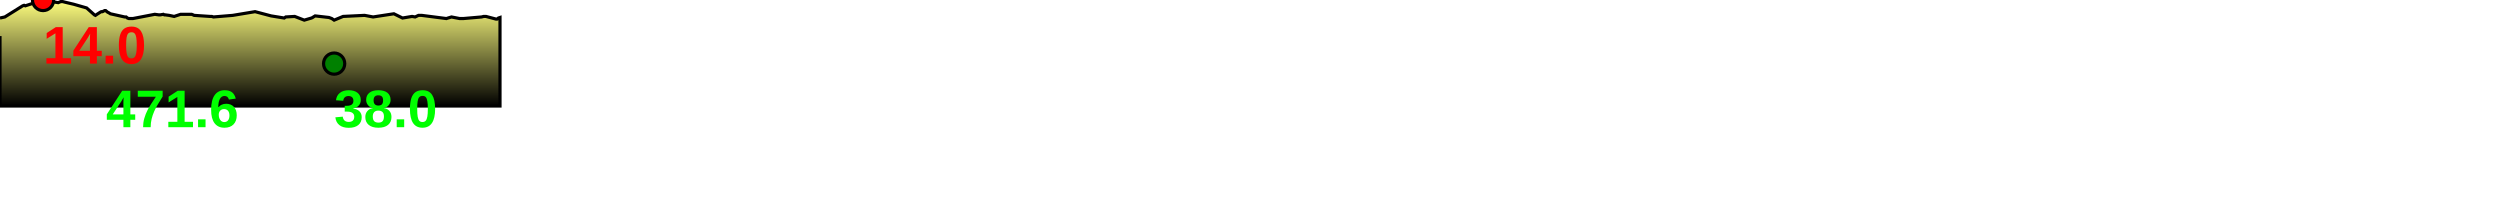
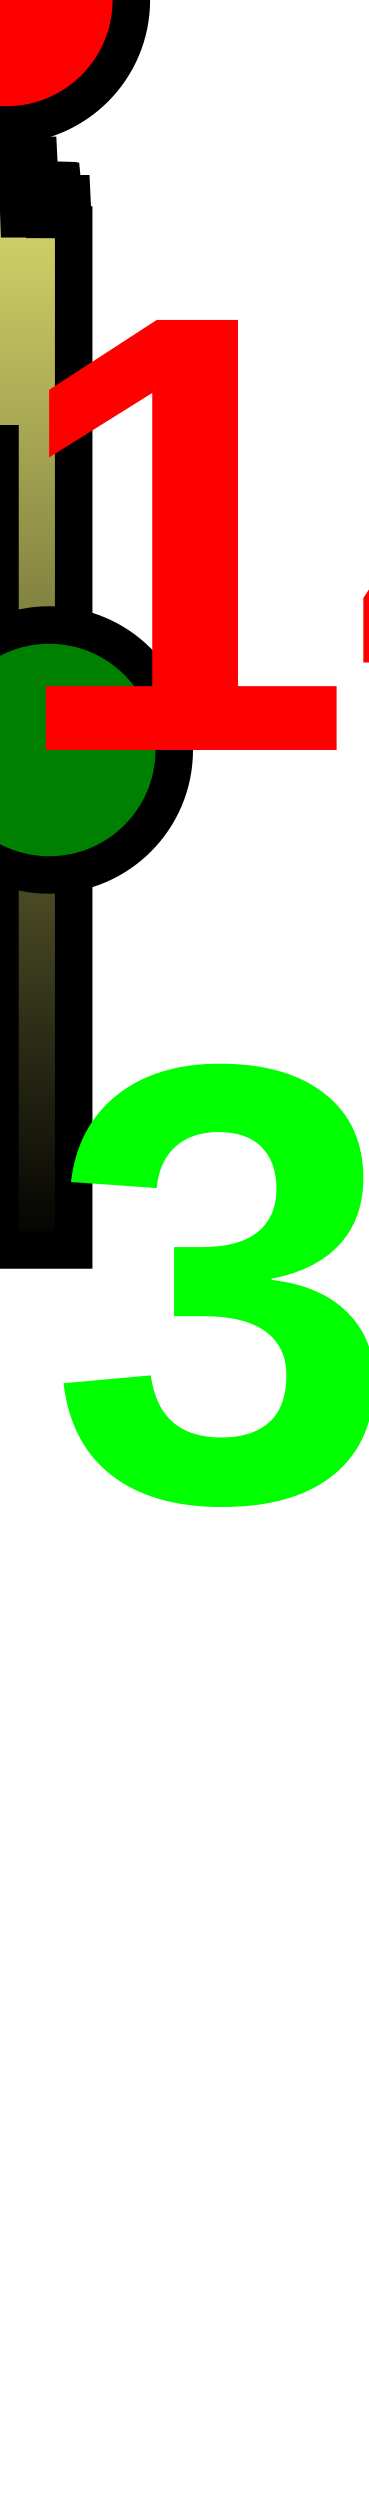
- <svg xmlns="http://www.w3.org/2000/svg" baseProfile="full" height="200px" version="1.1" width="2358.129px">
+ <svg xmlns="http://www.w3.org/2000/svg" baseProfile="full" height="200px" version="1.1" width="29.477px">
  <defs>
    <linearGradient id="my-gradient" x1="0" x2="0" y1="0" y2="1">
      <stop offset="0.0" stop-color="#ffff7f" stop-opacity="1" />
      <stop offset="0.2" stop-color="#cccc66" stop-opacity="1" />
      <stop offset="1.0" stop-color="#000000" stop-opacity="1" />
    </linearGradient>
  </defs>
-   <path d="M 0 17.0 L 4.567 16.0 L 21.372 5.5 L 22.736 5.0 L 23.845 5.5 L 40.618 0.0 L 42.273 0.5 L 54.903 2.5 L 57.287 1.5 L 59.165 1.5 L 61.026 2.0 L 69.493 4.0 L 81.728 7.5 L 89.031 14.0 L 89.995 14.5 L 90.762 14.0 L 91.468 13.5 L 94.621 11.5 L 95.577 11.0 L 96.701 11.0 L 97.668 10.5 L 98.672 10.0 L 99.666 10.0 L 101.503 11.5 L 102.546 12.0 L 103.364 12.5 L 104.117 13.0 L 117.58 16.0 L 119.004 16.0 L 120.17 17.0 L 121.585 17.5 L 125.318 17.5 L 146.015 13.5 L 149.641 14.0 L 150.483 14.0 L 151.24 14.0 L 154.134 13.5 L 154.994 14.0 L 155.728 14.0 L 159.53 14.5 L 164.263 15.5 L 170.351 13.5 L 180.775 13.5 L 182.052 14.0 L 183.147 14.5 L 198.2 15.5 L 199.748 15.5 L 201.32 16.0 L 219.539 14.5 L 240.604 11.0 L 255.705 15.0 L 268.106 17.0 L 268.836 16.5 L 269.511 16.0 L 277.984 15.5 L 287.002 19.0 L 293.792 17.0 L 294.852 16.5 L 295.577 16.0 L 296.428 15.5 L 297.242 15.0 L 310.337 16.5 L 310.337 16.5 L 312.983 17.5 L 315.178 19.0 L 323.596 15.5 L 343.913 14.5 L 351.937 16.0 L 371.526 13.0 L 379.67 17.0 L 388.672 15.5 L 391.567 16.0 L 394.754 14.5 L 397.732 14.5 L 421.044 17.5 L 422.553 17.0 L 424.278 16.5 L 425.857 16.0 L 433.616 17.5 L 435.132 17.5 L 436.933 17.5 L 454.246 16.0 L 456.205 15.5 L 458.399 15.5 L 467.837 18.0 L 468.857 18.0 L 470.121 17.0 L 471.626 16.5 L 471.626 100 L 0.0 100 L 0.0 34.0" fill="url(#my-gradient)" stroke="black" stroke-width="3" />
-   <circle cx="40.618" cy="0" fill="red" r="10" stroke="black" stroke-width="3" />
-   <circle cx="315.178" cy="60" fill="green" r="10" stroke="black" stroke-width="3" />
-   <text fill="#ff0000" font-family="Arial" font-size="50px" font-weight="bold" stroke="none" x="40.618" y="60">14.0</text>
-   <text fill="#00ff00" font-family="Arial" font-size="50px" font-weight="bold" stroke="none" x="315.178" y="120">38.0</text>
-   <text fill="#00ff00" font-family="Arial" font-size="50px" font-weight="bold" stroke="none" x="100" y="120">471.6</text>
+   <path d="M 0 17.0 L 0.057 16.0 L 0.267 5.5 L 0.284 5.0 L 0.298 5.5 L 0.508 0.0 L 0.528 0.5 L 0.686 2.5 L 0.716 1.5 L 0.74 1.5 L 0.763 2.0 L 0.869 4.0 L 1.022 7.5 L 1.113 14.0 L 1.125 14.5 L 1.135 14.0 L 1.143 13.5 L 1.183 11.5 L 1.195 11.0 L 1.209 11.0 L 1.221 10.5 L 1.233 10.0 L 1.246 10.0 L 1.269 11.5 L 1.282 12.0 L 1.292 12.5 L 1.301 13.0 L 1.47 16.0 L 1.488 16.0 L 1.502 17.0 L 1.52 17.5 L 1.566 17.5 L 1.825 13.5 L 1.871 14.0 L 1.881 14.0 L 1.891 14.0 L 1.927 13.5 L 1.937 14.0 L 1.947 14.0 L 1.994 14.5 L 2.053 15.5 L 2.129 13.5 L 2.26 13.5 L 2.276 14.0 L 2.289 14.5 L 2.478 15.5 L 2.497 15.5 L 2.517 16.0 L 2.744 14.5 L 3.008 11.0 L 3.196 15.0 L 3.351 17.0 L 3.36 16.5 L 3.369 16.0 L 3.475 15.5 L 3.588 19.0 L 3.672 17.0 L 3.686 16.5 L 3.695 16.0 L 3.705 15.5 L 3.716 15.0 L 3.879 16.5 L 3.879 16.5 L 3.912 17.5 L 3.94 19.0 L 4.045 15.5 L 4.299 14.5 L 4.399 16.0 L 4.644 13.0 L 4.746 17.0 L 4.858 15.5 L 4.895 16.0 L 4.934 14.5 L 4.972 14.5 L 5.263 17.5 L 5.282 17.0 L 5.303 16.5 L 5.323 16.0 L 5.42 17.5 L 5.439 17.5 L 5.462 17.5 L 5.678 16.0 L 5.703 15.5 L 5.73 15.5 L 5.848 18.0 L 5.861 18.0 L 5.877 17.0 L 5.895 16.5 L 5.895 100 L 0.0 100 L 0.0 34.0" fill="url(#my-gradient)" stroke="black" stroke-width="3" />
+   <circle cx="0.508" cy="0" fill="red" r="10" stroke="black" stroke-width="3" />
+   <circle cx="3.94" cy="60" fill="green" r="10" stroke="black" stroke-width="3" />
+   <text fill="#ff0000" font-family="Arial" font-size="50px" font-weight="bold" stroke="none" x="0.508" y="60">14.0</text>
+   <text fill="#00ff00" font-family="Arial" font-size="50px" font-weight="bold" stroke="none" x="3.94" y="120">38.0</text>
+   <text fill="#00ff00" font-family="Arial" font-size="50px" font-weight="bold" stroke="none" x="100" y="120">5.9</text>
</svg>
